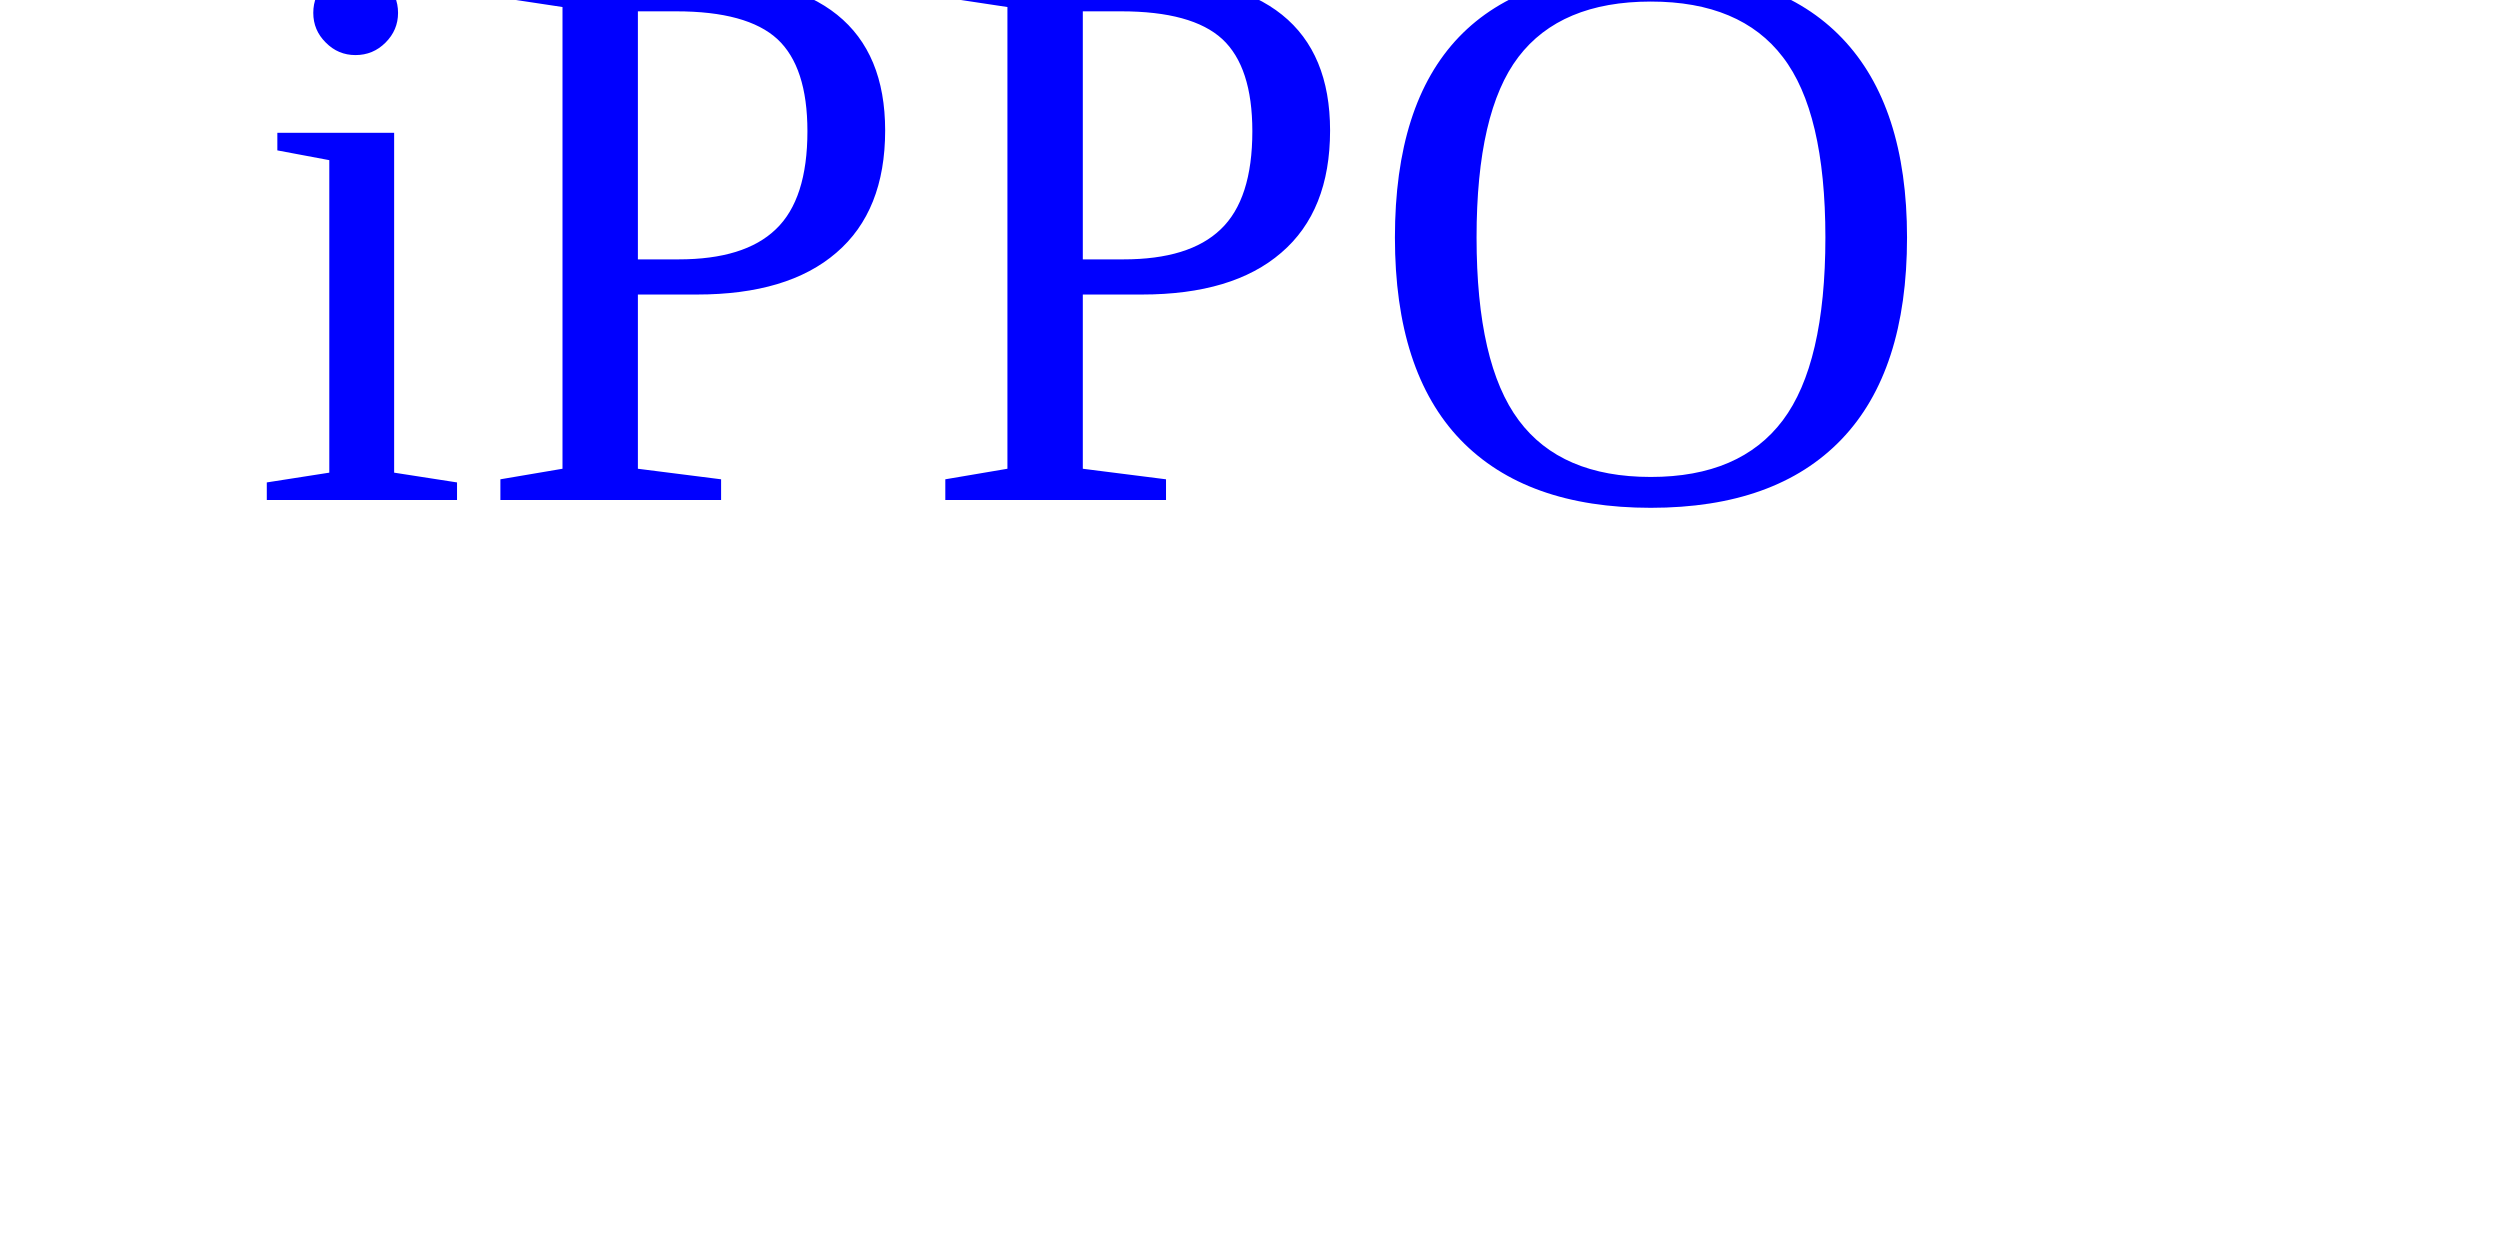
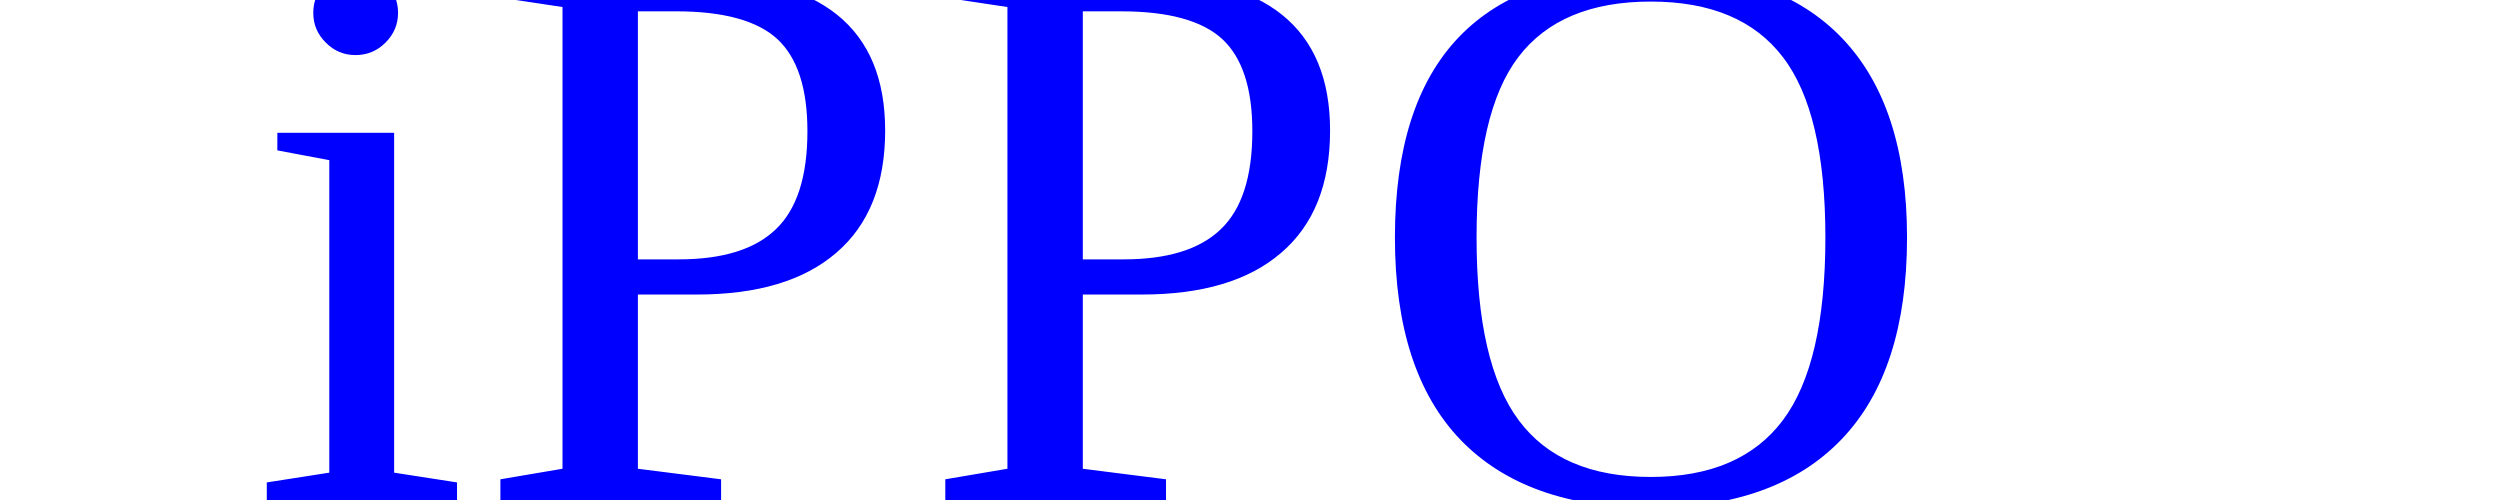
- <svg xmlns="http://www.w3.org/2000/svg" version="1.1" width="100" height="50">
+ <svg xmlns="http://www.w3.org/2000/svg" version="1.1" width="100" height="20">
  <text font-size="32" x="10" y="20">
    <tspan fill="blue">iPPO</tspan>
  </text>
</svg>
